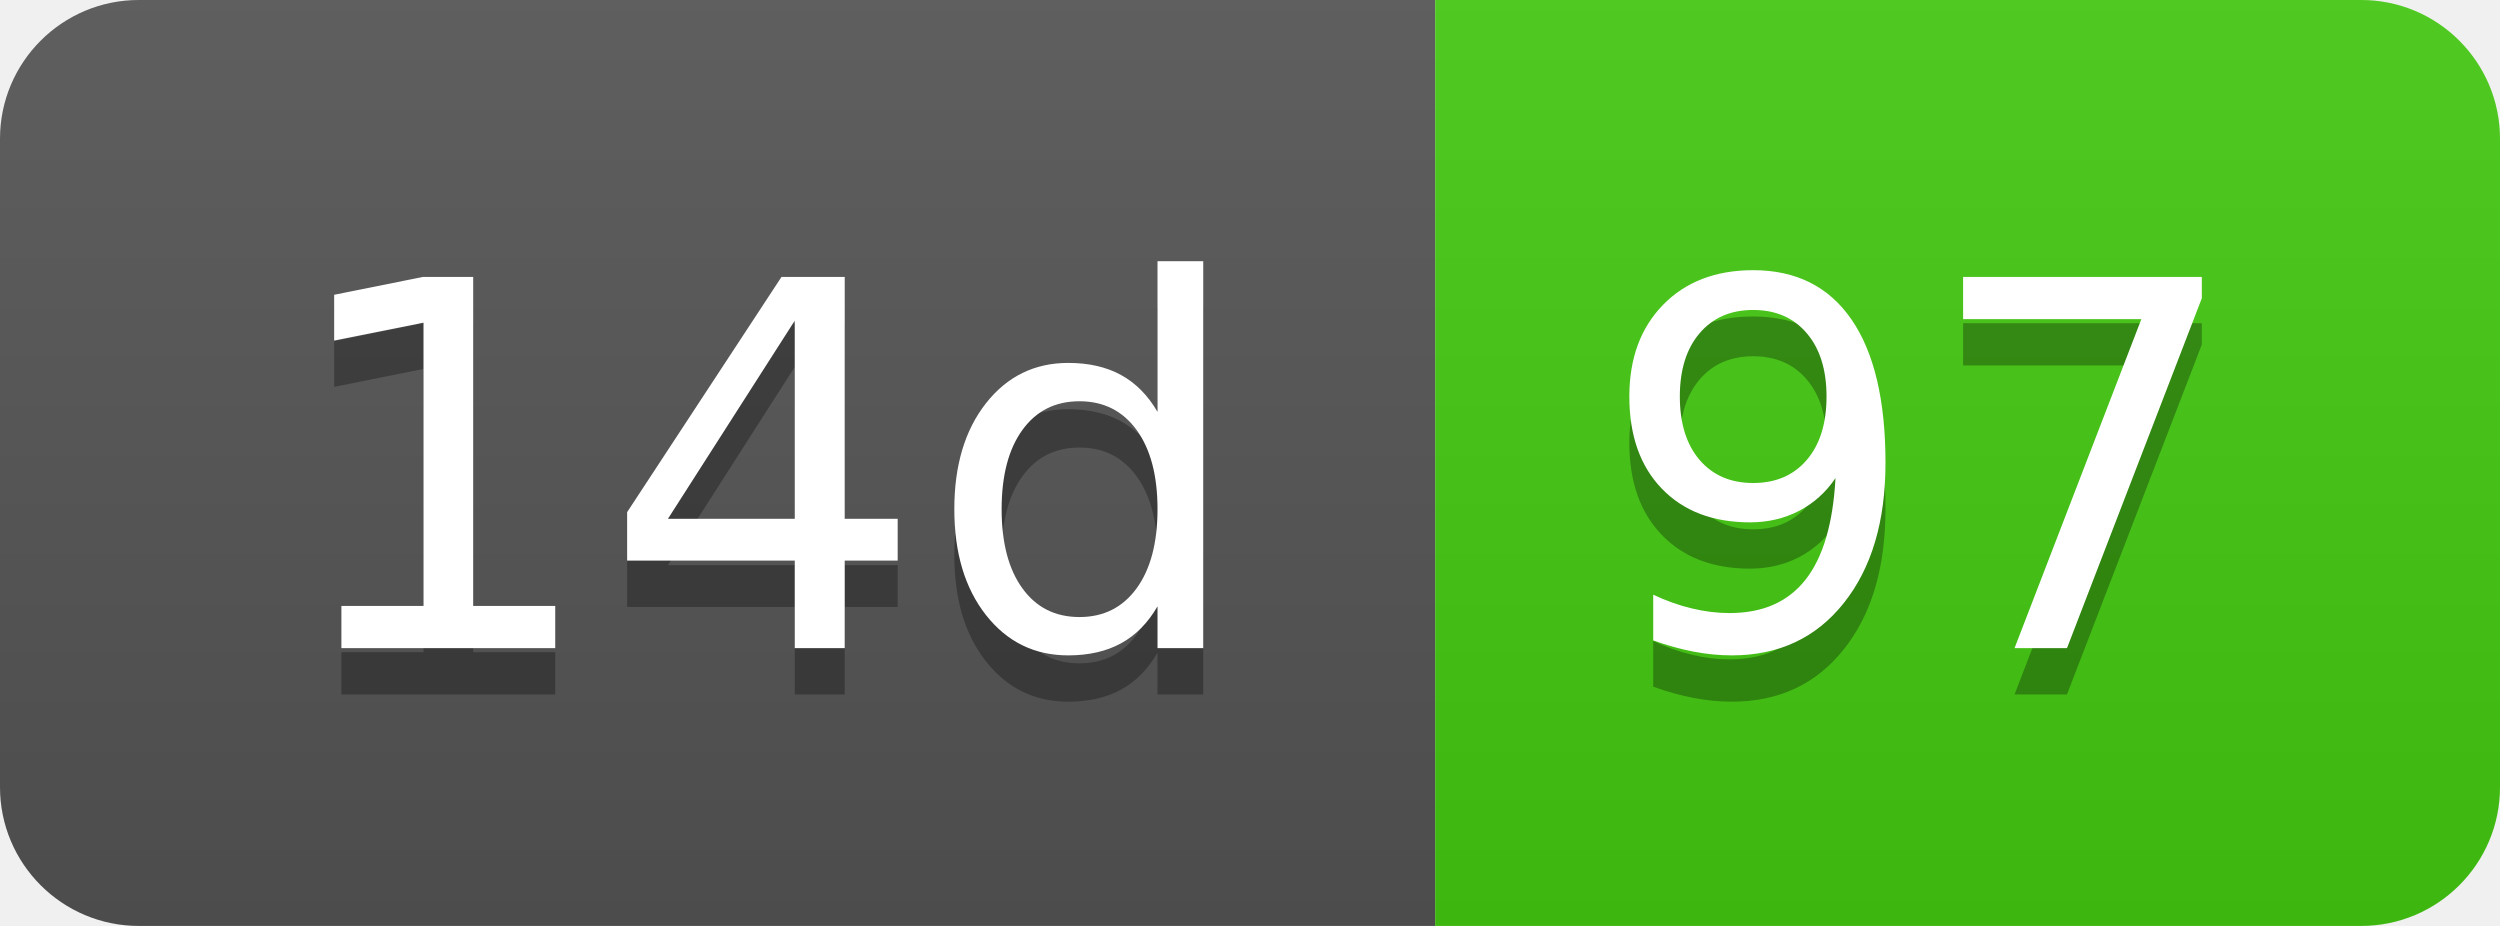
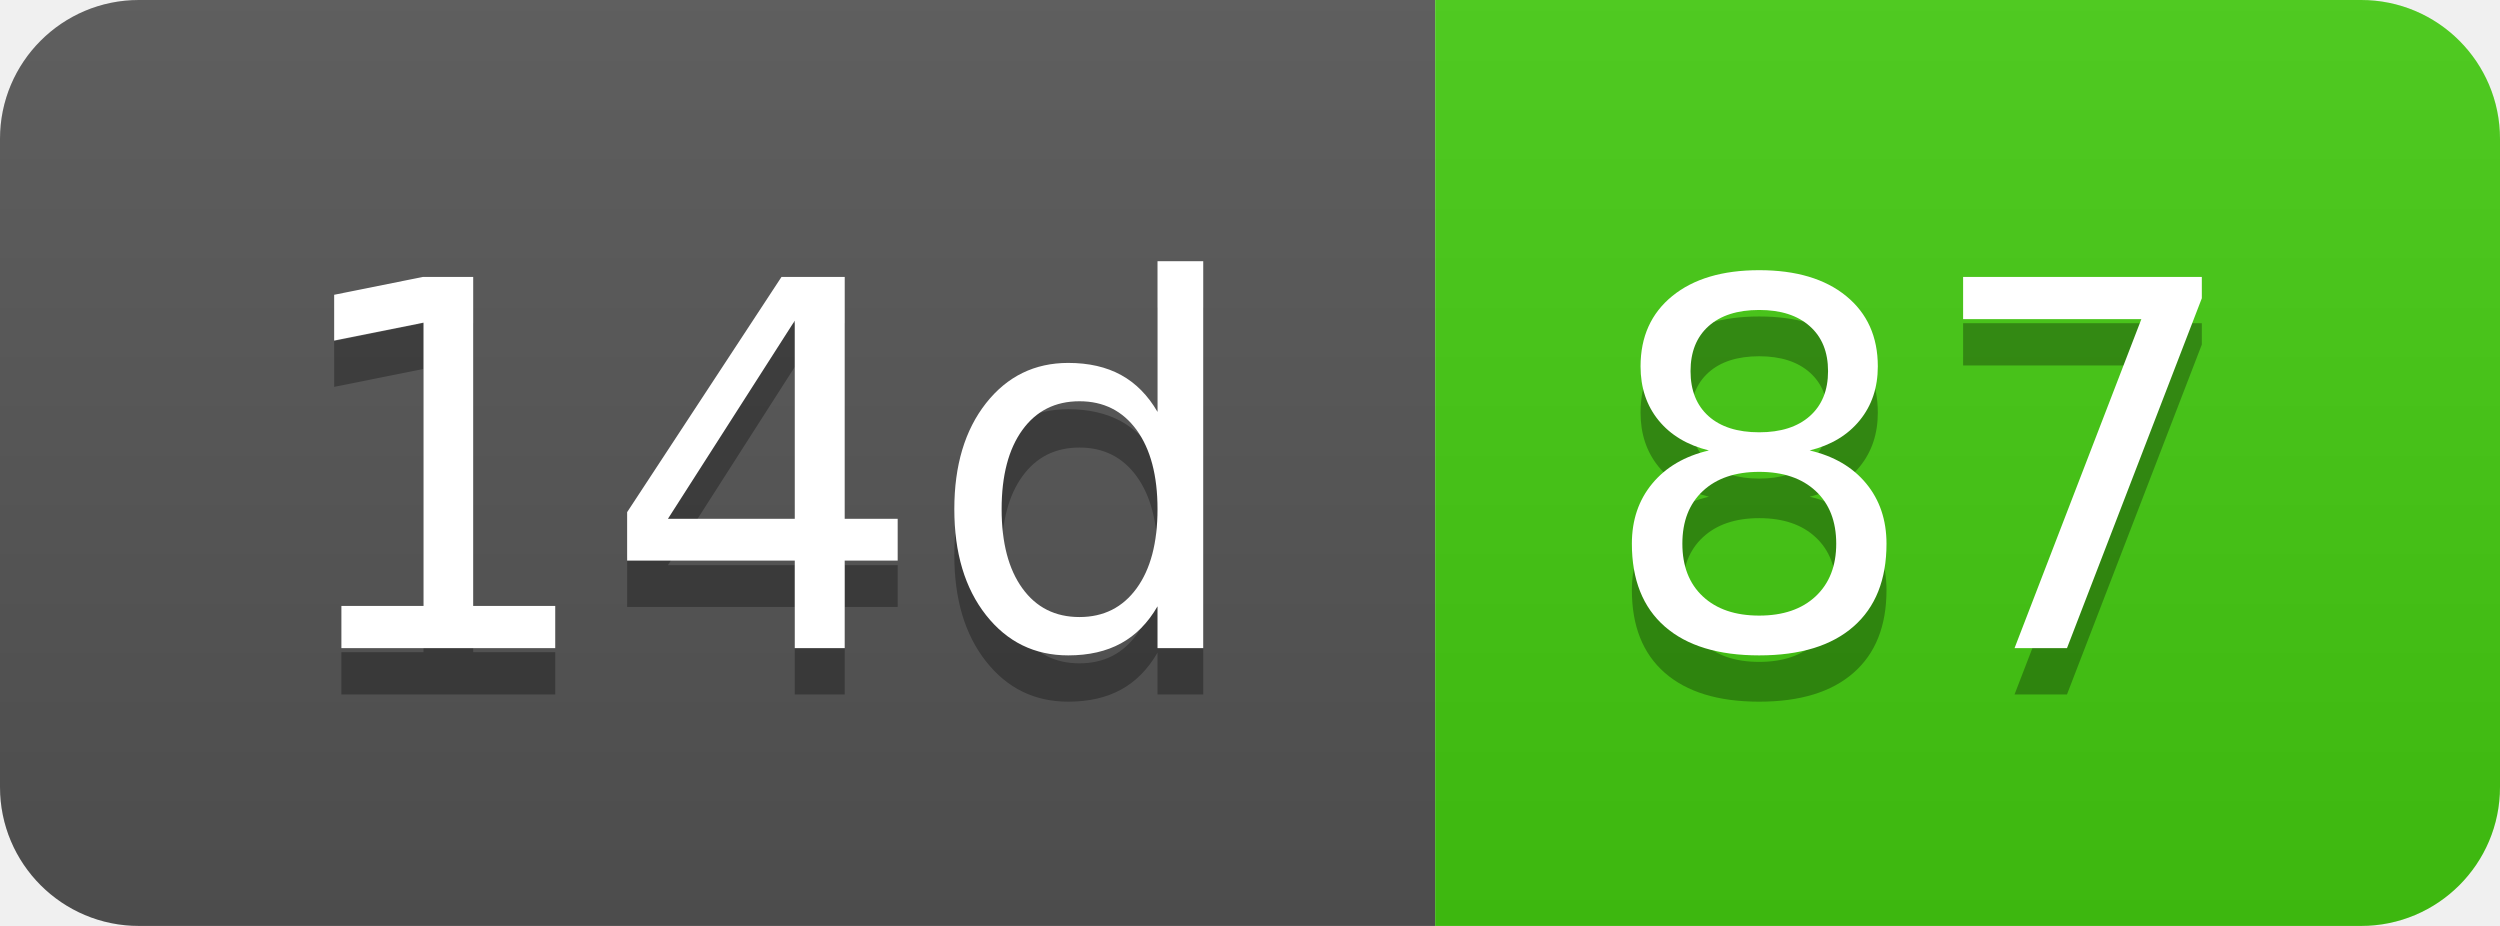
- <svg xmlns="http://www.w3.org/2000/svg" width="54" height="20" role="img" aria-label="14d: 97">
+ <svg xmlns="http://www.w3.org/2000/svg" width="54" height="20" role="img" aria-label="14d: 87">
  <linearGradient id="s" x2="0" y2="100%">
    <stop offset="0" stop-color="#bbb" stop-opacity=".1" />
    <stop offset="1" stop-opacity=".1" />
  </linearGradient>
  <clipPath id="r">
    <rect width="54" height="20" rx="3" fill="#fff" />
  </clipPath>
  <g clip-path="url(#r)">
    <rect width="31" height="20" fill="#555" />
    <rect x="31" width="23" height="20" fill="#4c1" />
    <rect width="54" height="20" fill="url(#s)" />
  </g>
  <g fill="#fff" text-anchor="middle" font-family="Verdana,Geneva,DejaVu Sans,sans-serif" text-rendering="geometricPrecision" font-size="110">
    <text aria-hidden="true" x="165" y="150" fill="#010101" fill-opacity=".3" transform="scale(.1)" textLength="210">14d</text>
    <text x="165" y="140" transform="scale(.1)" fill="#fff" textLength="210">14d</text>
-     <text aria-hidden="true" x="415" y="150" fill="#010101" fill-opacity=".3" transform="scale(.1)" textLength="130">97</text>
-     <text x="415" y="140" transform="scale(.1)" fill="#fff" textLength="130">97</text>
+     <text aria-hidden="true" x="415" y="150" fill="#010101" fill-opacity=".3" transform="scale(.1)" textLength="130">87</text>
+     <text x="415" y="140" transform="scale(.1)" fill="#fff" textLength="130">87</text>
  </g>
</svg>
